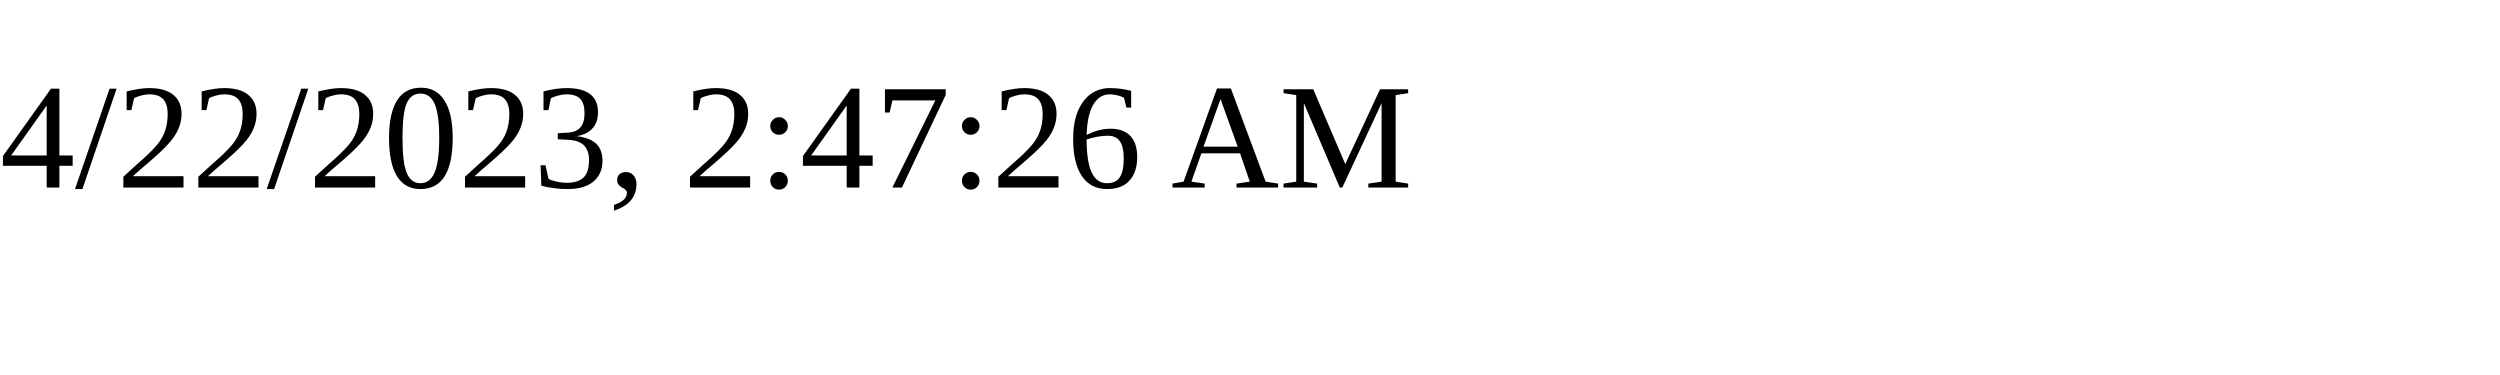
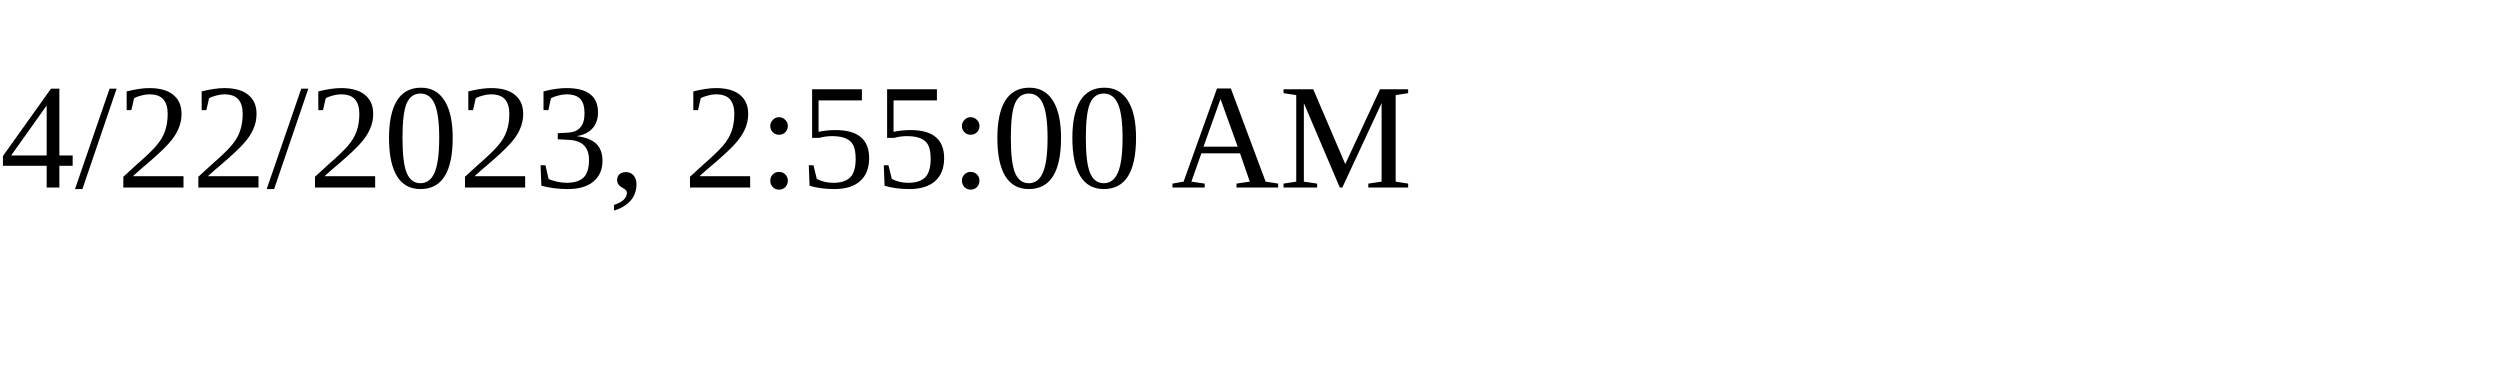
<svg xmlns="http://www.w3.org/2000/svg" height="30" width="200">
-   <text x="0" y="15">4/22/2023, 2:47:26 AM</text>
+   <text x="0" y="15">4/22/2023, 2:55:00 AM</text>
</svg>
